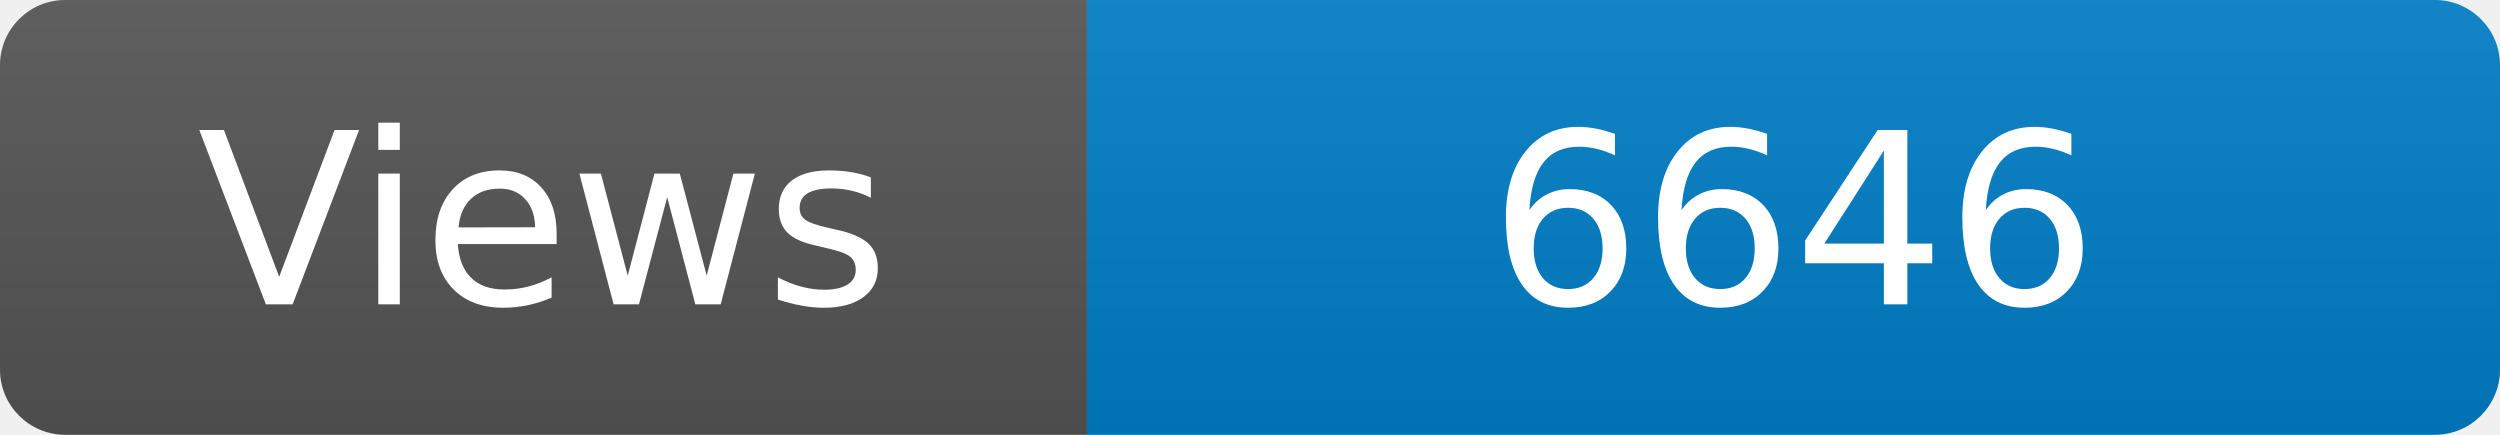
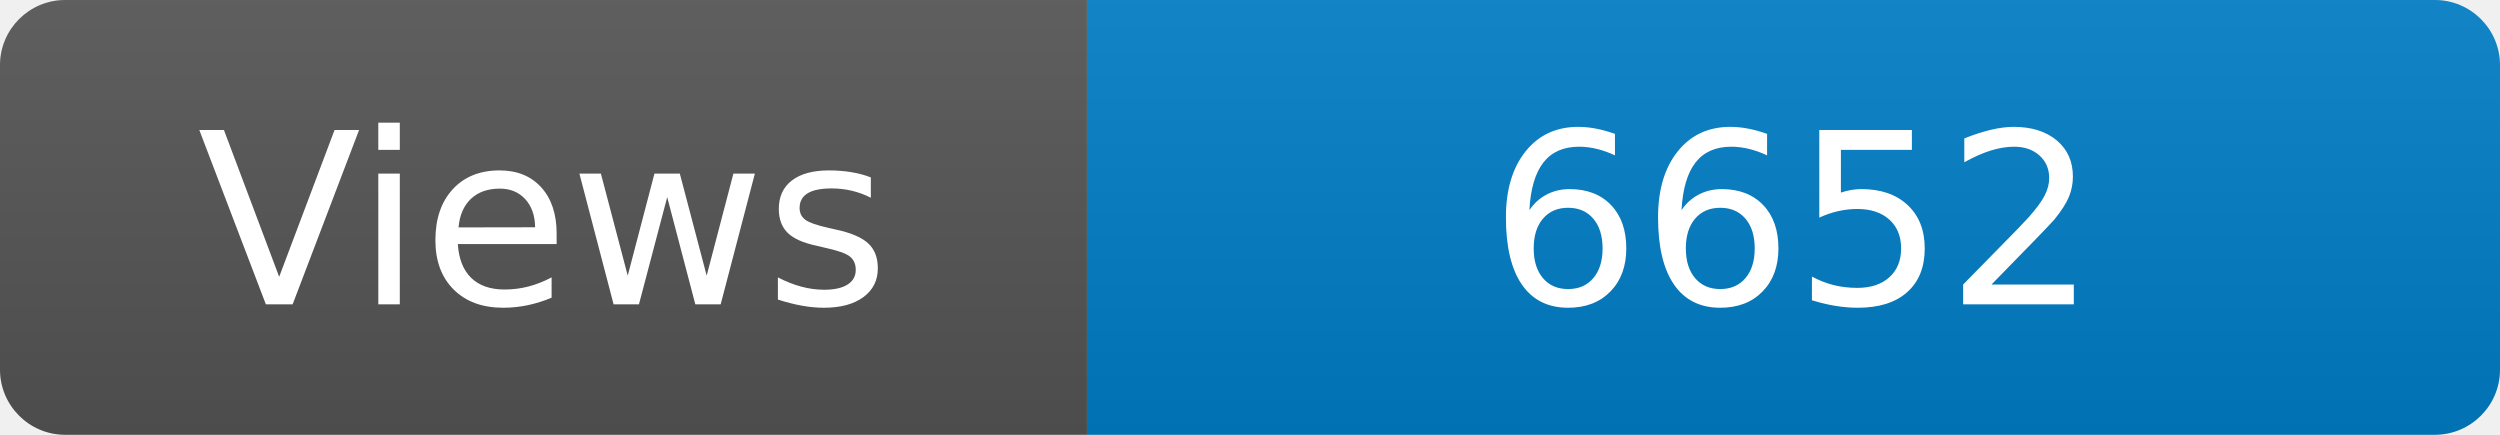
<svg xmlns="http://www.w3.org/2000/svg" width="115" height="20" role="img" aria-label="Maintained?: yes">
  <linearGradient id="s" x2="0" y2="100%">
    <stop offset="0" stop-color="#bbb" stop-opacity=".1" />
    <stop offset="1" stop-opacity=".1" />
  </linearGradient>
  <clipPath id="r">
    <rect width="115" height="20" rx="3" fill="#fff" />
  </clipPath>
  <g clip-path="url(#r)">
    <rect width="50" height="20" fill="#555" />
    <rect x="50" width="160" height="20" fill="#007ec6" />
    <rect width="115" height="20" fill="url(#s)" />
  </g>
  <g fill="#fff" text-anchor="middle" font-family="Verdana,Geneva,DejaVu Sans,sans-serif" font-size="110">
    <text x="250" y="140" transform="scale(.1)" fill="#fff">Views</text>
-     <text x="825" y="140" transform="scale(.1)" fill="#fff">6646</text>
+     <text x="825" y="140" transform="scale(.1)" fill="#fff">6652</text>
  </g>
</svg>
